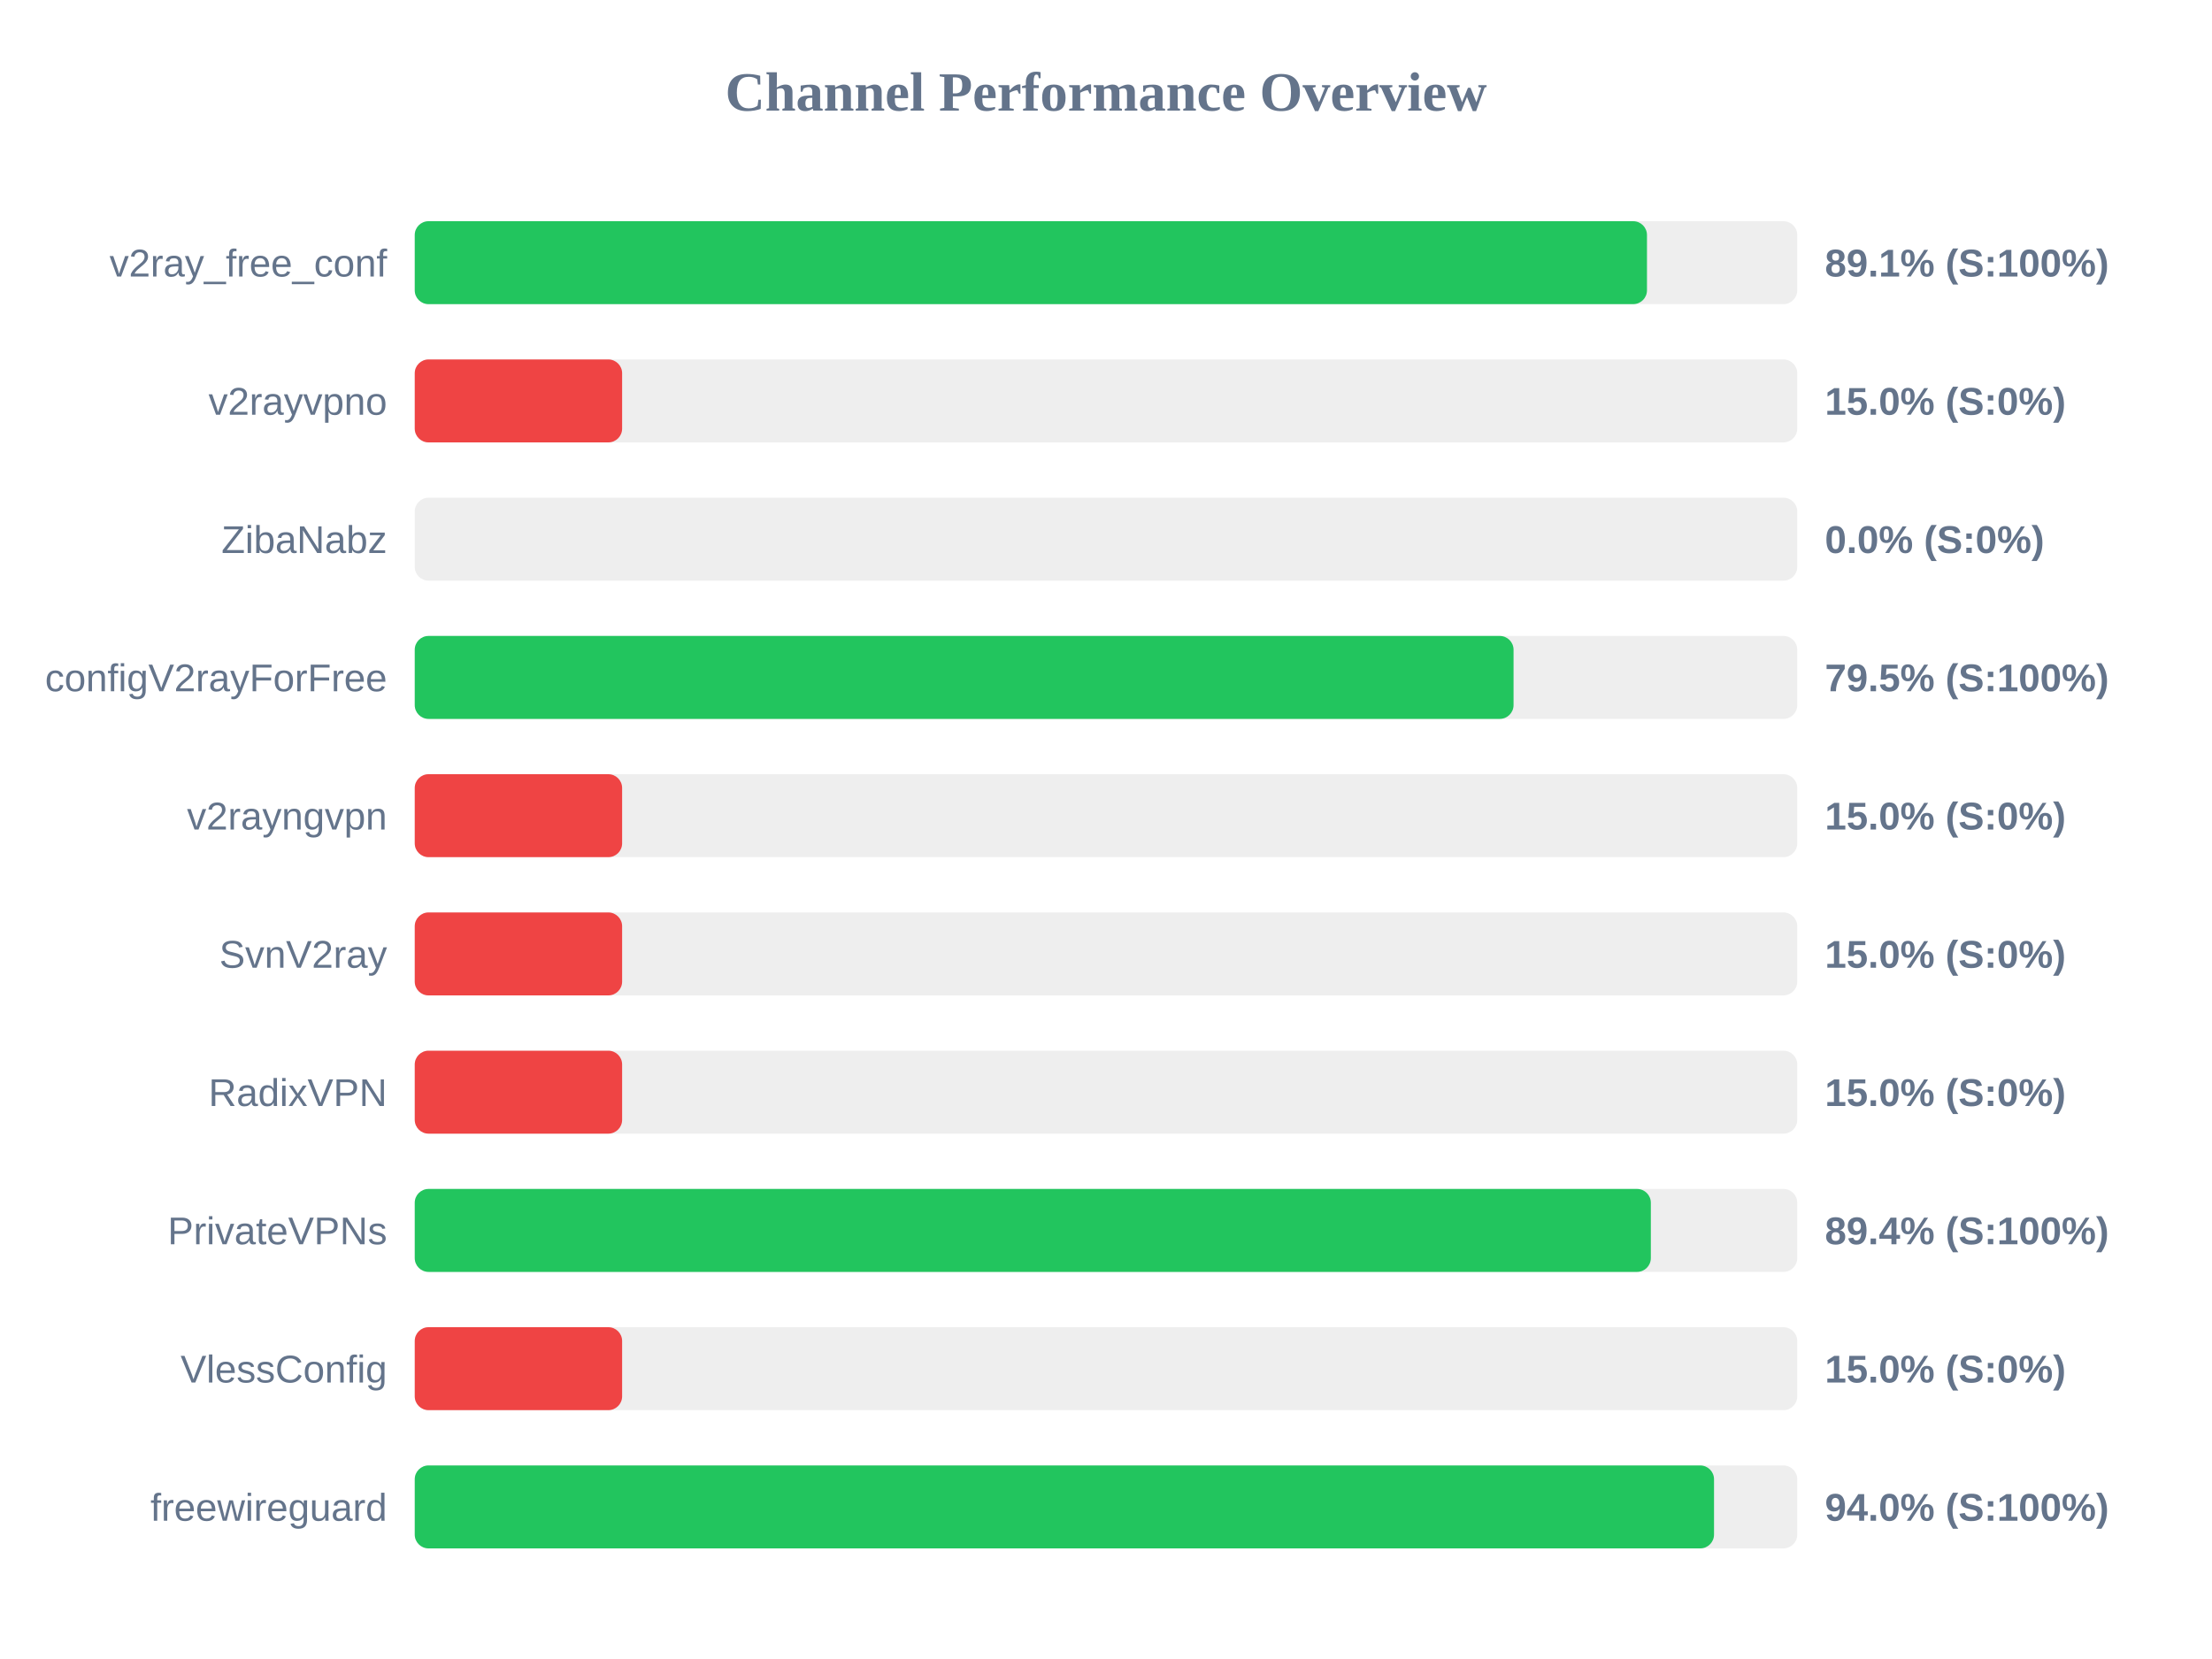
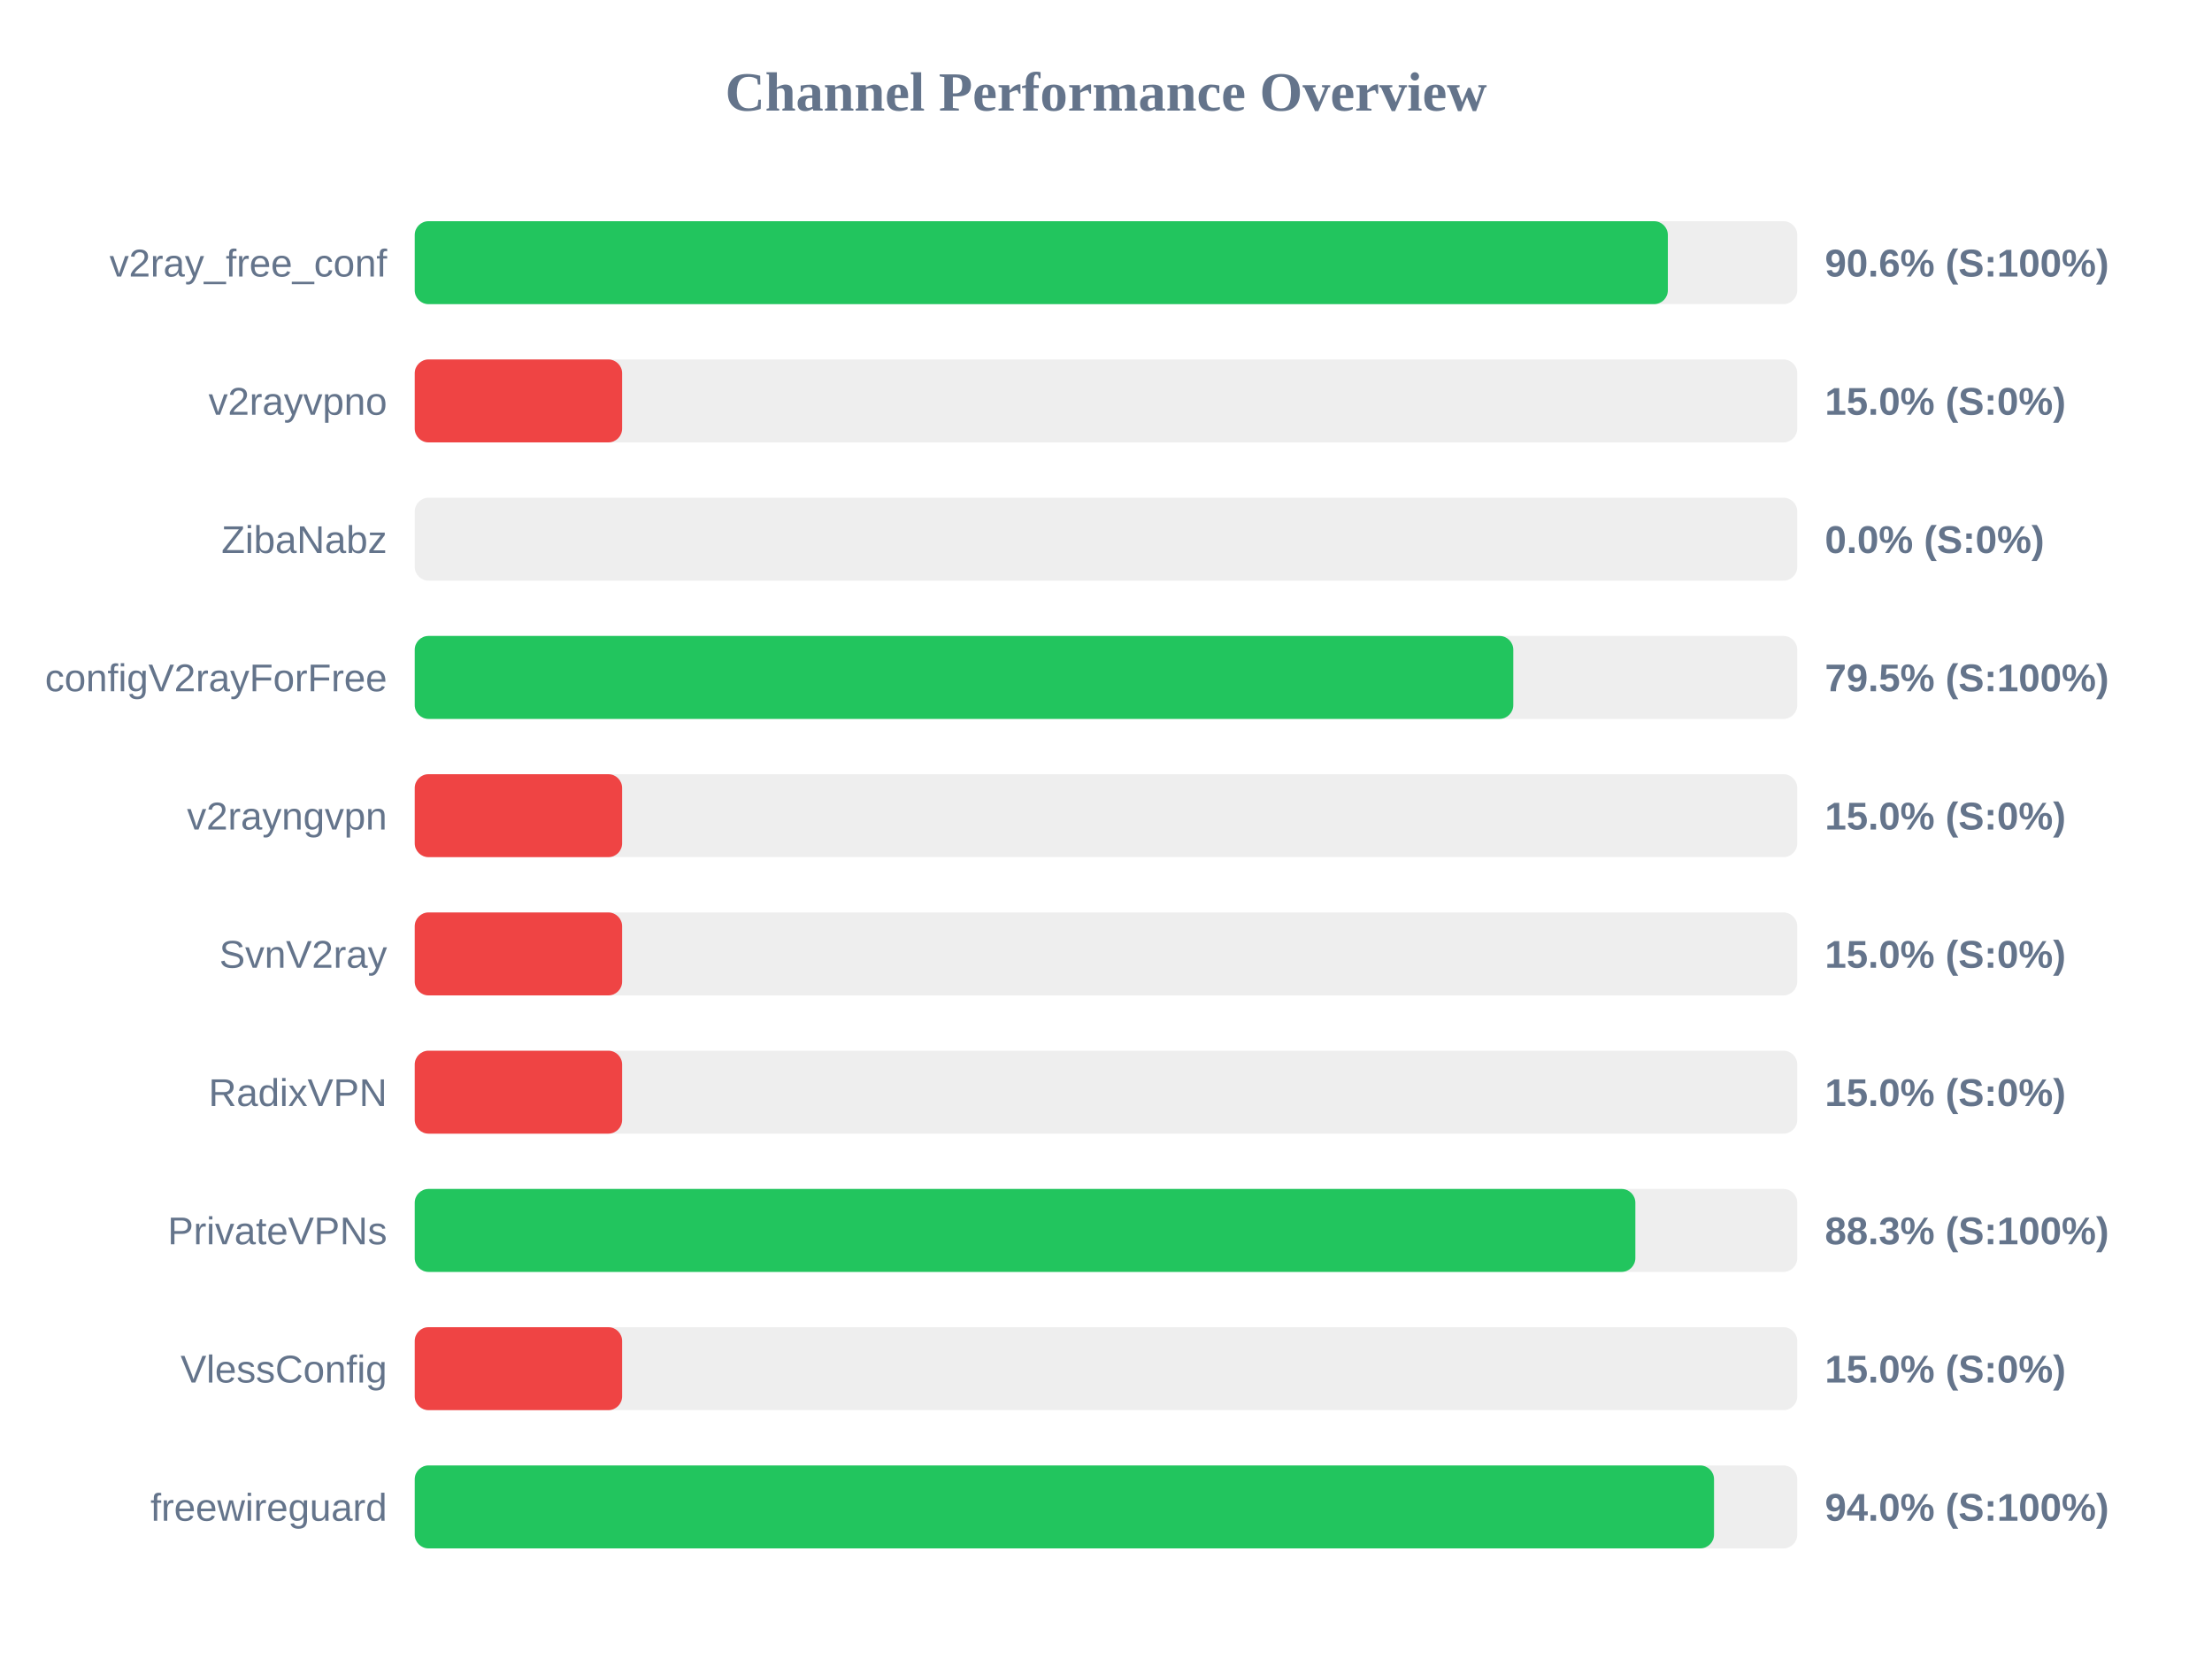
<svg xmlns="http://www.w3.org/2000/svg" width="800" height="600" version="1.1">
  <style>
        .row { font: 14px Arial; fill: #64748b; }
        .score { font: bold 14px Arial; fill: #64748b; }
    </style>
  <text x="400" y="40" text-anchor="middle" font-size="20px" font-weight="bold" fill="#64748b">Channel Performance Overview</text>
  <rect x="150" y="80" width="500" height="30" fill="#eee" rx="5" />
-   <rect x="150" y="80" width="445.65" height="30" fill="#22c55e" rx="5" />
+   <rect x="150" y="80" width="453.2" height="30" fill="#22c55e" rx="5" />
  <text x="140" y="100" text-anchor="end" class="row">v2ray_free_conf</text>
-   <text x="660" y="100" text-anchor="start" class="score">89.1% (S:100%)</text>
+   <text x="660" y="100" text-anchor="start" class="score">90.6% (S:100%)</text>
  <rect x="150" y="130" width="500" height="30" fill="#eee" rx="5" />
  <rect x="150" y="130" width="75.0" height="30" fill="#ef4444" rx="5" />
  <text x="140" y="150" text-anchor="end" class="row">v2rayvpno</text>
  <text x="660" y="150" text-anchor="start" class="score">15.0% (S:0%)</text>
  <rect x="150" y="180" width="500" height="30" fill="#eee" rx="5" />
  <rect x="150" y="180" width="0.0" height="30" fill="#ef4444" rx="5" />
  <text x="140" y="200" text-anchor="end" class="row">ZibaNabz</text>
  <text x="660" y="200" text-anchor="start" class="score">0.0% (S:0%)</text>
  <rect x="150" y="230" width="500" height="30" fill="#eee" rx="5" />
-   <rect x="150" y="230" width="397.4" height="30" fill="#22c55e" rx="5" />
+   <rect x="150" y="230" width="397.3" height="30" fill="#22c55e" rx="5" />
  <text x="140" y="250" text-anchor="end" class="row">configV2rayForFree</text>
  <text x="660" y="250" text-anchor="start" class="score">79.5% (S:100%)</text>
  <rect x="150" y="280" width="500" height="30" fill="#eee" rx="5" />
  <rect x="150" y="280" width="75.0" height="30" fill="#ef4444" rx="5" />
  <text x="140" y="300" text-anchor="end" class="row">v2rayngvpn</text>
  <text x="660" y="300" text-anchor="start" class="score">15.0% (S:0%)</text>
  <rect x="150" y="330" width="500" height="30" fill="#eee" rx="5" />
  <rect x="150" y="330" width="75.0" height="30" fill="#ef4444" rx="5" />
  <text x="140" y="350" text-anchor="end" class="row">SvnV2ray</text>
  <text x="660" y="350" text-anchor="start" class="score">15.0% (S:0%)</text>
  <rect x="150" y="380" width="500" height="30" fill="#eee" rx="5" />
  <rect x="150" y="380" width="75.0" height="30" fill="#ef4444" rx="5" />
  <text x="140" y="400" text-anchor="end" class="row">RadixVPN</text>
  <text x="660" y="400" text-anchor="start" class="score">15.0% (S:0%)</text>
  <rect x="150" y="430" width="500" height="30" fill="#eee" rx="5" />
-   <rect x="150" y="430" width="447.05" height="30" fill="#22c55e" rx="5" />
+   <rect x="150" y="430" width="441.45" height="30" fill="#22c55e" rx="5" />
  <text x="140" y="450" text-anchor="end" class="row">PrivateVPNs</text>
-   <text x="660" y="450" text-anchor="start" class="score">89.4% (S:100%)</text>
+   <text x="660" y="450" text-anchor="start" class="score">88.3% (S:100%)</text>
  <rect x="150" y="480" width="500" height="30" fill="#eee" rx="5" />
  <rect x="150" y="480" width="75.0" height="30" fill="#ef4444" rx="5" />
  <text x="140" y="500" text-anchor="end" class="row">VlessConfig</text>
  <text x="660" y="500" text-anchor="start" class="score">15.0% (S:0%)</text>
  <rect x="150" y="530" width="500" height="30" fill="#eee" rx="5" />
  <rect x="150" y="530" width="469.9" height="30" fill="#22c55e" rx="5" />
  <text x="140" y="550" text-anchor="end" class="row">freewireguard</text>
  <text x="660" y="550" text-anchor="start" class="score">94.0% (S:100%)</text>
</svg>
